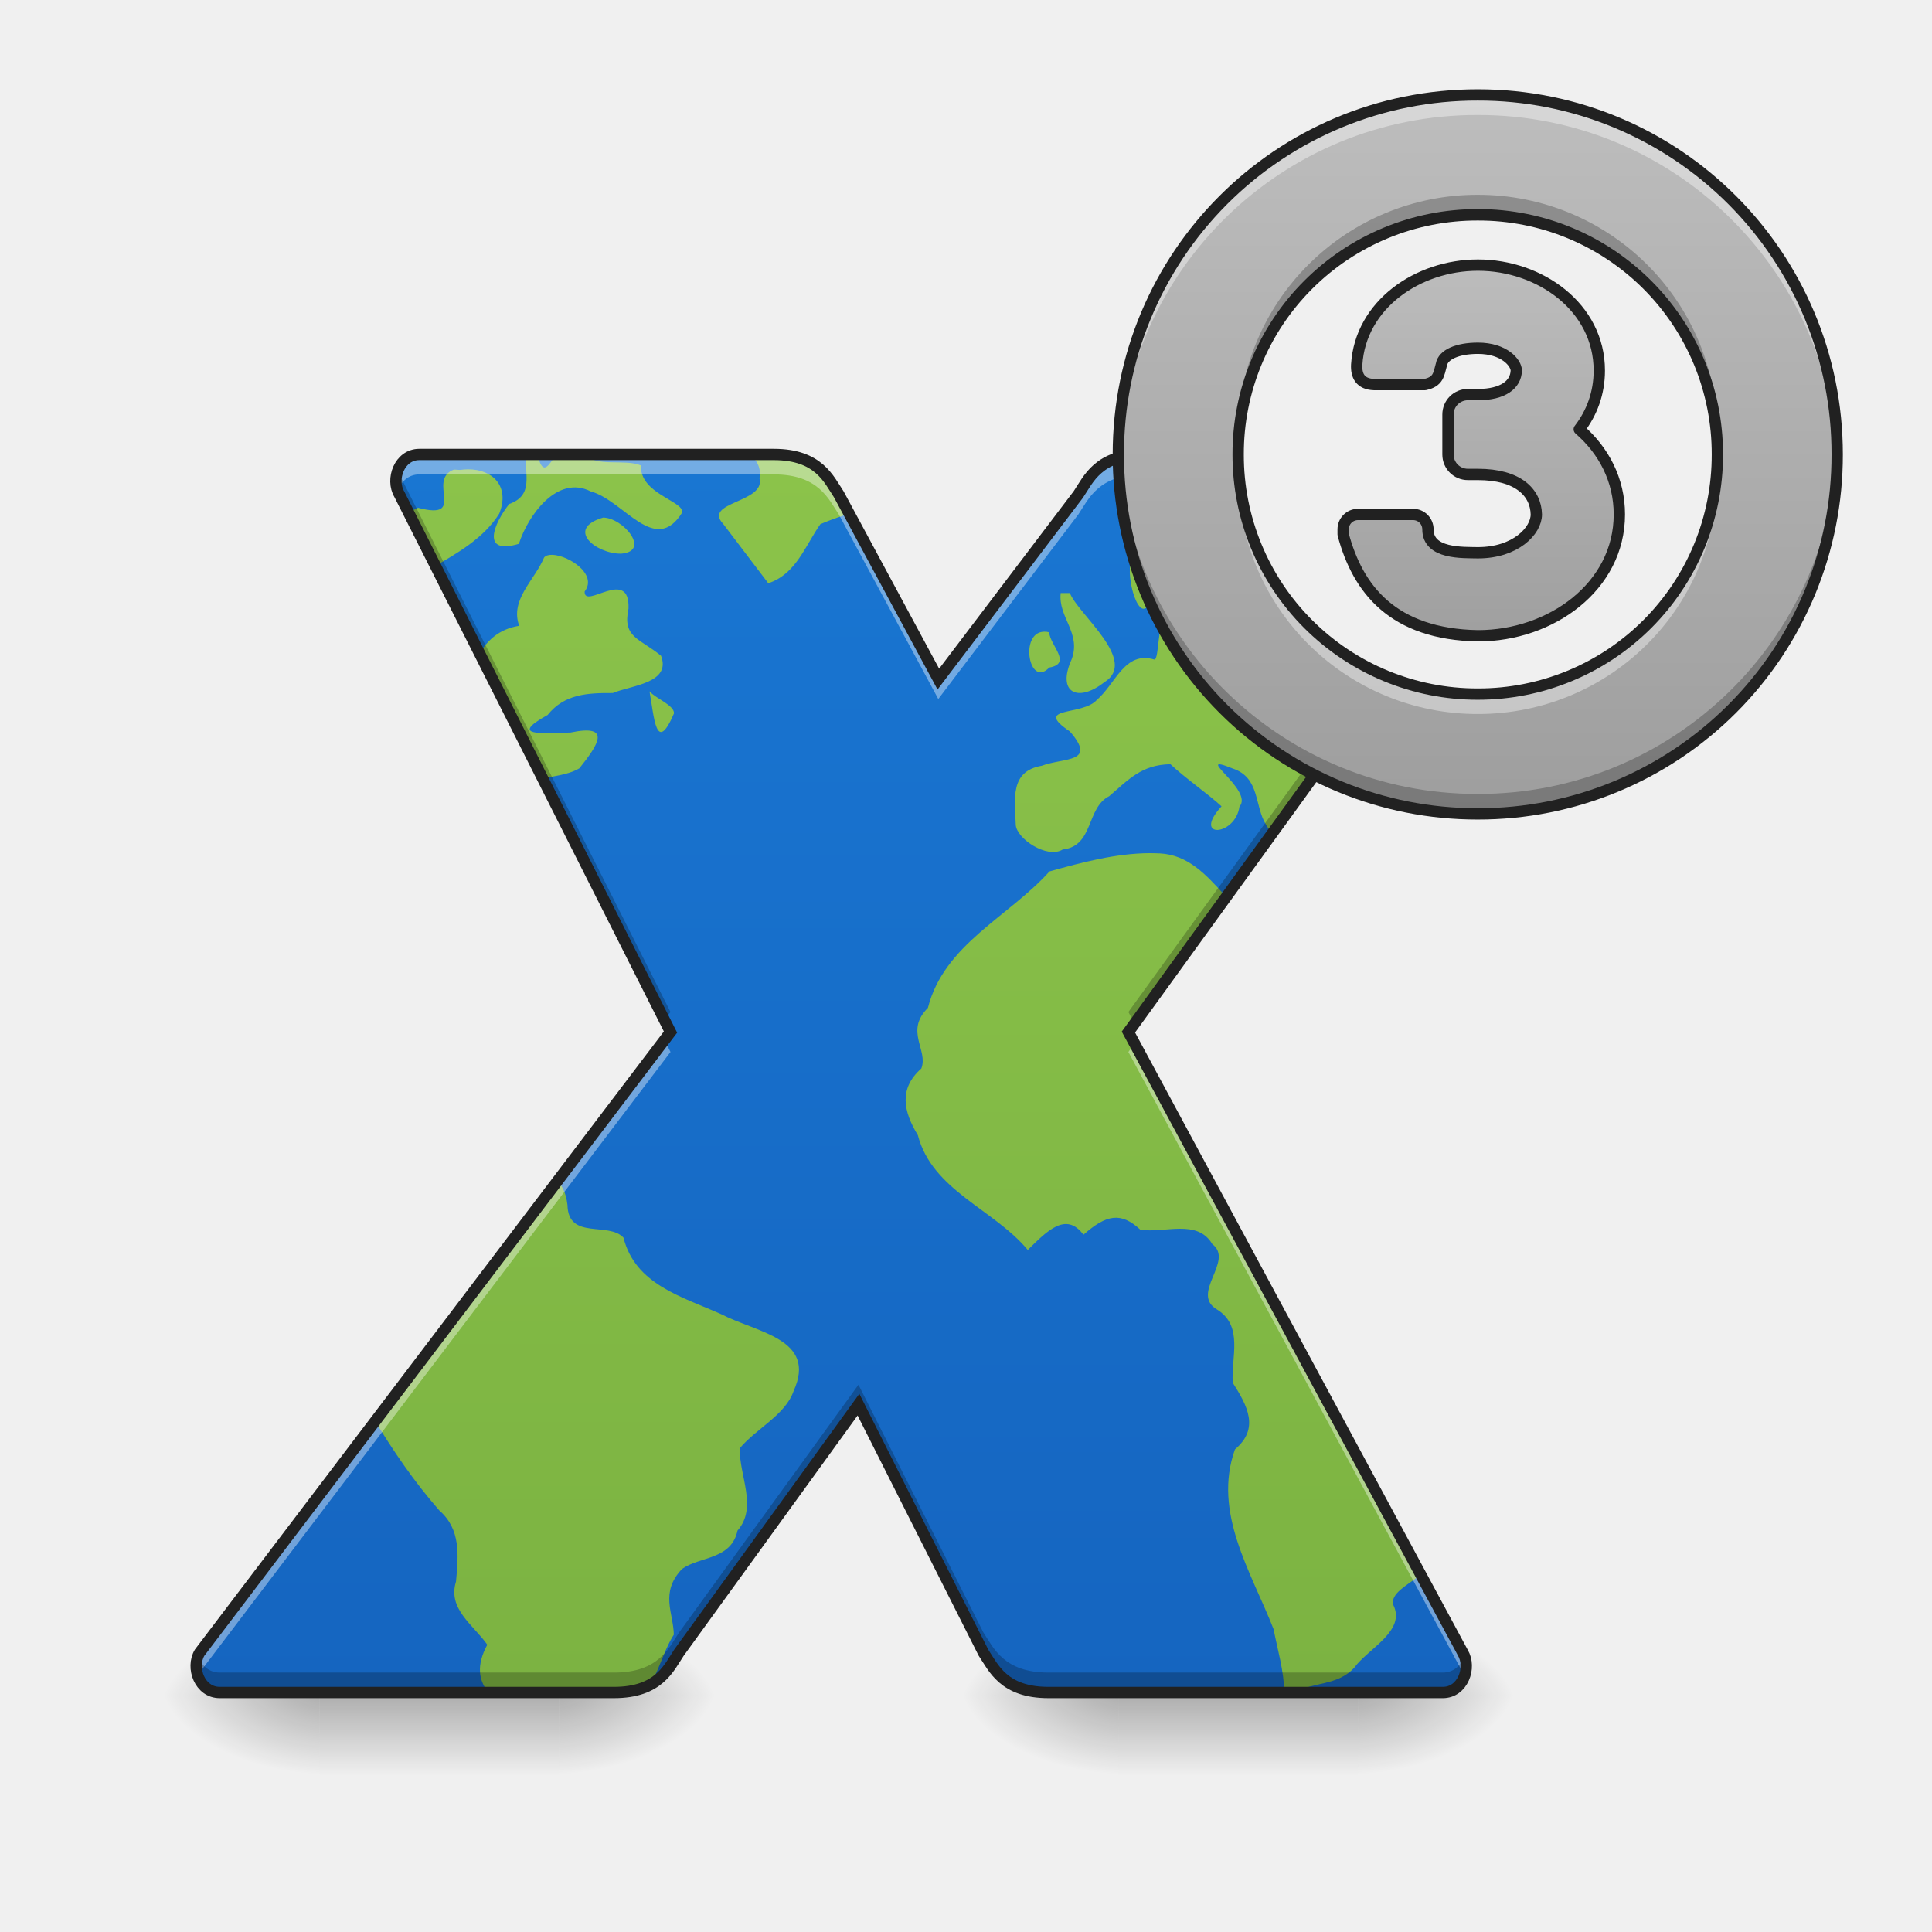
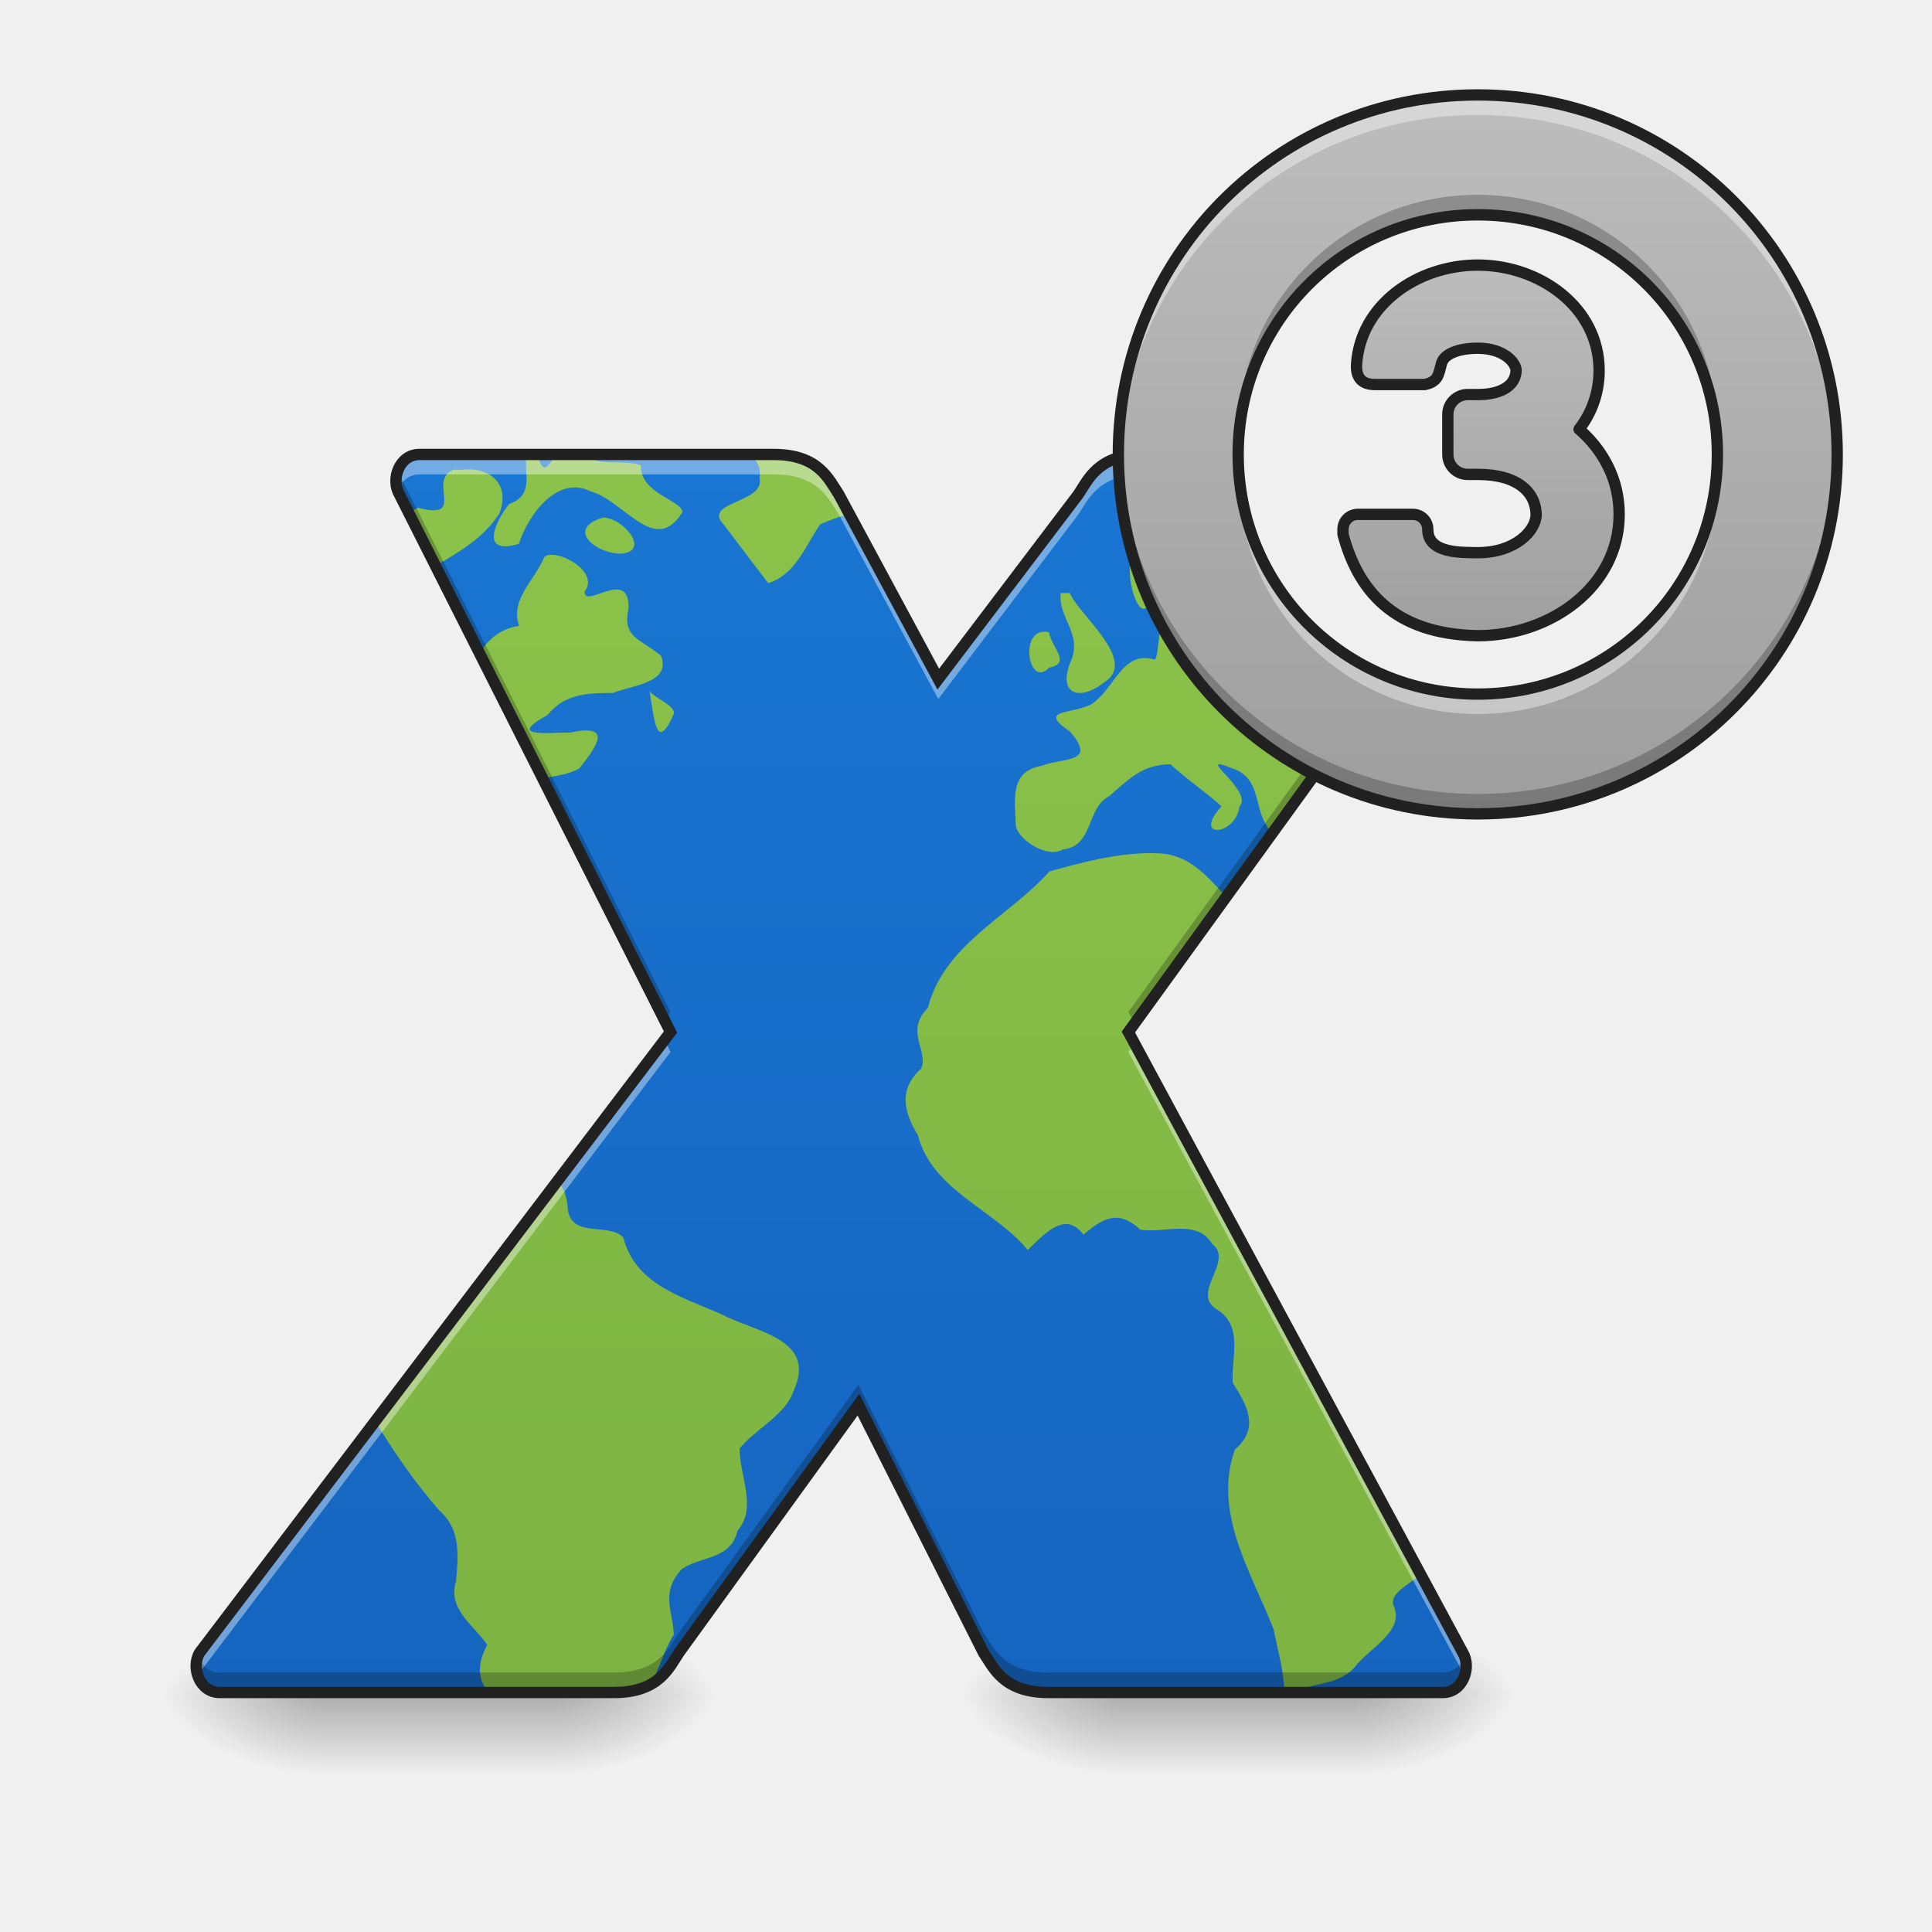
- <svg xmlns="http://www.w3.org/2000/svg" xmlns:xlink="http://www.w3.org/1999/xlink" height="64pt" viewBox="0 0 64 64" width="64pt">
-   <linearGradient id="a">
-     <stop offset="0" stop-opacity=".275" />
-     <stop offset="1" stop-opacity="0" />
-   </linearGradient>
-   <linearGradient id="b" gradientTransform="matrix(.03125 0 0 .12501 5.954 26.976)" gradientUnits="userSpaceOnUse" x1="254" x2="254" xlink:href="#a" y1="233.5" y2="254.667" />
-   <linearGradient id="c">
-     <stop offset="0" stop-opacity=".314" />
-     <stop offset=".222" stop-opacity=".275" />
-     <stop offset="1" stop-opacity="0" />
-   </linearGradient>
-   <radialGradient id="d" cx="450.909" cy="189.579" gradientTransform="matrix(0 -.15626 -.28128 0 71.185 127.289)" gradientUnits="userSpaceOnUse" r="21.167" xlink:href="#c" />
-   <radialGradient id="e" cx="450.909" cy="189.579" gradientTransform="matrix(0 .15626 .28128 0 -42.078 -14.957)" gradientUnits="userSpaceOnUse" r="21.167" xlink:href="#c" />
-   <radialGradient id="f" cx="450.909" cy="189.579" gradientTransform="matrix(0 -.15626 .28128 0 -42.078 127.289)" gradientUnits="userSpaceOnUse" r="21.167" xlink:href="#c" />
-   <radialGradient id="g" cx="450.909" cy="189.579" gradientTransform="matrix(0 .15626 -.28128 0 71.185 -14.957)" gradientUnits="userSpaceOnUse" r="21.167" xlink:href="#c" />
-   <linearGradient id="h" gradientTransform="matrix(.03125 0 0 .12501 32.415 26.976)" gradientUnits="userSpaceOnUse" x1="254" x2="254" xlink:href="#a" y1="233.5" y2="254.667" />
-   <radialGradient id="i" cx="450.909" cy="189.579" gradientTransform="matrix(0 -.15626 -.28128 0 97.646 127.289)" gradientUnits="userSpaceOnUse" r="21.167" xlink:href="#c" />
-   <radialGradient id="j" cx="450.909" cy="189.579" gradientTransform="matrix(0 .15626 .28128 0 -15.617 -14.957)" gradientUnits="userSpaceOnUse" r="21.167" xlink:href="#c" />
-   <radialGradient id="k" cx="450.909" cy="189.579" gradientTransform="matrix(0 -.15626 .28128 0 -15.617 127.289)" gradientUnits="userSpaceOnUse" r="21.167" xlink:href="#c" />
-   <radialGradient id="l" cx="450.909" cy="189.579" gradientTransform="matrix(0 .15626 -.28128 0 97.646 -14.957)" gradientUnits="userSpaceOnUse" r="21.167" xlink:href="#c" />
-   <linearGradient id="m" gradientUnits="userSpaceOnUse" x1="31.757" x2="31.757" y1="56.075" y2="15.055">
-     <stop offset="0" stop-color="#1565c0" />
-     <stop offset="1" stop-color="#1976d2" />
-   </linearGradient>
-   <linearGradient id="n" gradientUnits="userSpaceOnUse" x1="29.107" x2="29.107" y1="56.068" y2="15.053">
-     <stop offset="0" stop-color="#7cb342" />
-     <stop offset="1" stop-color="#8bc34a" />
-   </linearGradient>
-   <clipPath id="o">
-     <path d="m0 0h64v64h-64z" />
-   </clipPath>
-   <linearGradient id="p">
-     <stop offset="0" stop-color="#9e9e9e" />
-     <stop offset="1" stop-color="#bdbdbd" />
-   </linearGradient>
-   <linearGradient id="q" gradientUnits="userSpaceOnUse" x1="48.958" x2="48.958" xlink:href="#p" y1="26.964" y2="3.147" />
-   <linearGradient id="r" gradientUnits="userSpaceOnUse" x1="1480" x2="1480" xlink:href="#p" y1="655.118" y2="255.118" />
-   <path d="m10.586 56.066h7.937v2.844h-7.937zm0 0" fill="url(#b)" />
-   <path d="m18.523 56.164h5.293v-2.644h-5.293zm0 0" fill="url(#d)" />
-   <path d="m10.586 56.164h-5.293v2.648h5.293zm0 0" fill="url(#e)" />
-   <path d="m10.586 56.164h-5.293v-2.644h5.293zm0 0" fill="url(#f)" />
-   <path d="m18.523 56.164h5.293v2.648h-5.293zm0 0" fill="url(#g)" />
-   <path d="m37.047 56.066h7.937v2.844h-7.937zm0 0" fill="url(#h)" />
-   <path d="m44.984 56.164h5.293v-2.644h-5.293zm0 0" fill="url(#i)" />
-   <path d="m37.047 56.164h-5.293v2.648h5.293zm0 0" fill="url(#j)" />
-   <path d="m37.047 56.164h-5.293v-2.644h5.293zm0 0" fill="url(#k)" />
-   <path d="m44.984 56.164h5.293v2.648h-5.293zm0 0" fill="url(#l)" />
-   <path d="m13.89 15.055c-.66 0-.956.824-.66 1.32l8.98 17.813-15.596 20.557c-.297.496 0 1.32.664 1.32h13.062c1.492 0 1.82-.824 2.152-1.32l5.945-8.215 4.141 8.215c.332.496.664 1.32 2.152 1.32h13.067c.66 0 .957-.824.66-1.32l-11.078-20.558 7.742-10.695a9.238 9.238 0 0 1 -5.43-8.437h-1.82c-1.488 0-1.816.824-2.148 1.32l-4.641 6.121-3.297-6.121c-.332-.496-.664-1.32-2.152-1.32zm0 0" fill="url(#m)" fill-rule="evenodd" />
-   <g clip-path="url(#o)">
-     <path d="m17.438 15.055c-.086.629.273 1.343-.57 1.64-.509.645-.954 1.703.32 1.32.308-.956 1.277-2.296 2.378-1.738 1.11.301 2.133 2.164 3.04.688 0-.387-1.407-.61-1.376-1.547-.515-.223-1.511.066-1.824-.363h-.976c-.266.36-.426.715-.606.086-.015-.028-.027-.059-.043-.086zm7.41 0c.226.195.37.441.312.789.203.816-1.898.777-1.2 1.515.497.653.993 1.305 1.49 1.961.917-.297 1.218-1.234 1.726-1.957.262-.113.543-.215.836-.308l-.367-.68c-.329-.496-.66-1.32-2.149-1.32zm-9.344.492c-.086 0-.176.008-.266.02l-.136-.008-.067-.004c-.918.351.457 1.699-1.187 1.265a5.38 5.38 0 0 0 -.422.22l.89 1.765c.852-.485 1.72-.989 2.223-1.793.356-.89-.207-1.469-1.035-1.465zm24.14.82c-.16.102-.316.215-.468.344.246.984-1.02 1.148-1.582 1.691-.407.23.008 2.012.367 1.735.758-1.004 1.152-.137 1.86.36.484.444.831-.411.824-1.06a9.302 9.302 0 0 1 -1-3.07zm-19.664.778c-1.27.375-.23 1.207.598 1.195.988-.078.07-1.188-.598-1.195zm-1.68 1.234c-.12-.004-.222.02-.277.09-.308.746-1.14 1.394-.824 2.261-.687.11-1.101.508-1.383 1.047l2.032 4.032c.468-.098.96-.133 1.343-.356.633-.789 1.082-1.476-.293-1.187-.84.007-2.109.164-.757-.582.562-.704 1.34-.73 2.16-.727.617-.258 1.941-.324 1.597-1.234-.714-.586-1.285-.598-1.078-1.563.051-1.402-1.476.055-1.453-.566.438-.57-.527-1.196-1.066-1.215zm16.837 1.266c-.09.808.687 1.312.363 2.195-.504 1.113.21 1.445 1.078.762 1.152-.707-.867-2.254-1.137-2.957zm3.492.843c-.29.008-.223 1.367-.39 1.36-.985-.297-1.282.804-1.9 1.332-.472.547-2.148.207-.898 1.05.91 1.051-.18.856-.933 1.137-1.067.184-.887 1.113-.86 1.95.016.46 1.04 1.144 1.555.824 1.035-.11.774-1.38 1.54-1.766.632-.543 1.077-1.047 2.03-1.059.442.422 1.329 1.051 1.692 1.395-.996 1.086.457.996.594.008.492-.543-1.618-1.824-.227-1.262.922.305.711 1.246 1.117 1.879.043.07.082.129.117.184l2.918-4.028a9.214 9.214 0 0 1 -3.539-2.816c-.183.23-.402.441-.715.594-.425.52-2.058.277-1.84-.54-.109-.171-.195-.242-.261-.242zm-4.05.438c-.817.023-.49 1.89.179 1.187.77-.133.031-.722-.004-1.168a.565.565 0 0 0 -.176-.02zm-13.063 1.976c.152.825.21 2.13.812.727 0-.274-.598-.484-.812-.727zm16.558 5.36c-1.113.008-2.234.304-3.308.605-1.352 1.504-3.496 2.418-4.028 4.52-.777.777.02 1.394-.218 2.008-.754.667-.594 1.425-.114 2.21.473 1.829 2.516 2.45 3.64 3.801.653-.644 1.27-1.273 1.845-.504.761-.672 1.242-.761 1.882-.168.809.13 1.883-.37 2.387.48.742.56-.762 1.641.168 2.173.867.55.453 1.57.508 2.418.484.761.898 1.515.074 2.207-.746 2.09.531 4.05 1.278 5.953.136.7.347 1.39.355 2.101h.363c.582-.359 1.399-.21 1.961-.828.453-.625 1.723-1.215 1.285-2.078-.093-.37.457-.644.813-.922l-9.723-18.05 3.301-4.563c-.594-.652-1.184-1.305-2.121-1.355-.117-.004-.23-.008-.348-.008zm-19.694 10.797-6.012 7.918c.649 1.078 1.356 2.113 2.188 3.062.715.625.629 1.488.55 2.352-.285.91.575 1.433 1.036 2.093-.371.684-.286 1.184.039 1.582h4.023c.672 0 1.106-.168 1.41-.394.258-.484.418-1.074.707-1.52-.011-.722-.472-1.394.274-2.18.597-.421 1.629-.3 1.836-1.269.675-.766.054-1.816.074-2.726.547-.657 1.512-1.102 1.785-1.899.785-1.73-1.223-1.933-2.406-2.547-1.309-.582-2.84-.984-3.23-2.531-.5-.543-1.833.09-1.856-1.086-.05-.434-.203-.703-.418-.855zm0 0" fill="url(#n)" />
+ <svg xmlns="http://www.w3.org/2000/svg" width="64px" height="64px" viewBox="0 0 64 64" version="1.1">
+   <defs>
+     <linearGradient id="linear0" gradientUnits="userSpaceOnUse" x1="254" y1="233.5" x2="254" y2="254.667" gradientTransform="matrix(0.031253,0,0,0.125012,5.953701,26.97558)">
+       <stop offset="0" style="stop-color:rgb(0%,0%,0%);stop-opacity:0.275;" />
+       <stop offset="1" style="stop-color:rgb(0%,0%,0%);stop-opacity:0;" />
+     </linearGradient>
+     <radialGradient id="radial0" gradientUnits="userSpaceOnUse" cx="450.909" cy="189.579" fx="450.909" fy="189.579" r="21.167" gradientTransform="matrix(0.000000348341,-0.156265,-0.281277,-0.000000203077,71.18522,127.2887)">
+       <stop offset="0" style="stop-color:rgb(0%,0%,0%);stop-opacity:0.314;" />
+       <stop offset="0.222" style="stop-color:rgb(0%,0%,0%);stop-opacity:0.275;" />
+       <stop offset="1" style="stop-color:rgb(0%,0%,0%);stop-opacity:0;" />
+     </radialGradient>
+     <radialGradient id="radial1" gradientUnits="userSpaceOnUse" cx="450.909" cy="189.579" fx="450.909" fy="189.579" r="21.167" gradientTransform="matrix(-0.000000348341,0.156265,0.281277,0.000000203077,-42.07827,-14.95695)">
+       <stop offset="0" style="stop-color:rgb(0%,0%,0%);stop-opacity:0.314;" />
+       <stop offset="0.222" style="stop-color:rgb(0%,0%,0%);stop-opacity:0.275;" />
+       <stop offset="1" style="stop-color:rgb(0%,0%,0%);stop-opacity:0;" />
+     </radialGradient>
+     <radialGradient id="radial2" gradientUnits="userSpaceOnUse" cx="450.909" cy="189.579" fx="450.909" fy="189.579" r="21.167" gradientTransform="matrix(-0.000000348341,-0.156265,0.281277,-0.000000203077,-42.07827,127.2887)">
+       <stop offset="0" style="stop-color:rgb(0%,0%,0%);stop-opacity:0.314;" />
+       <stop offset="0.222" style="stop-color:rgb(0%,0%,0%);stop-opacity:0.275;" />
+       <stop offset="1" style="stop-color:rgb(0%,0%,0%);stop-opacity:0;" />
+     </radialGradient>
+     <radialGradient id="radial3" gradientUnits="userSpaceOnUse" cx="450.909" cy="189.579" fx="450.909" fy="189.579" r="21.167" gradientTransform="matrix(0.000000348341,0.156265,-0.281277,0.000000203077,71.18522,-14.95695)">
+       <stop offset="0" style="stop-color:rgb(0%,0%,0%);stop-opacity:0.314;" />
+       <stop offset="0.222" style="stop-color:rgb(0%,0%,0%);stop-opacity:0.275;" />
+       <stop offset="1" style="stop-color:rgb(0%,0%,0%);stop-opacity:0;" />
+     </radialGradient>
+     <linearGradient id="linear1" gradientUnits="userSpaceOnUse" x1="254" y1="233.5" x2="254" y2="254.667" gradientTransform="matrix(0.031253,0,0,0.125012,32.41456,26.97558)">
+       <stop offset="0" style="stop-color:rgb(0%,0%,0%);stop-opacity:0.275;" />
+       <stop offset="1" style="stop-color:rgb(0%,0%,0%);stop-opacity:0;" />
+     </linearGradient>
+     <radialGradient id="radial4" gradientUnits="userSpaceOnUse" cx="450.909" cy="189.579" fx="450.909" fy="189.579" r="21.167" gradientTransform="matrix(0.000000348341,-0.156265,-0.281277,-0.000000203077,97.64608,127.2887)">
+       <stop offset="0" style="stop-color:rgb(0%,0%,0%);stop-opacity:0.314;" />
+       <stop offset="0.222" style="stop-color:rgb(0%,0%,0%);stop-opacity:0.275;" />
+       <stop offset="1" style="stop-color:rgb(0%,0%,0%);stop-opacity:0;" />
+     </radialGradient>
+     <radialGradient id="radial5" gradientUnits="userSpaceOnUse" cx="450.909" cy="189.579" fx="450.909" fy="189.579" r="21.167" gradientTransform="matrix(-0.000000348341,0.156265,0.281277,0.000000203077,-15.61741,-14.95695)">
+       <stop offset="0" style="stop-color:rgb(0%,0%,0%);stop-opacity:0.314;" />
+       <stop offset="0.222" style="stop-color:rgb(0%,0%,0%);stop-opacity:0.275;" />
+       <stop offset="1" style="stop-color:rgb(0%,0%,0%);stop-opacity:0;" />
+     </radialGradient>
+     <radialGradient id="radial6" gradientUnits="userSpaceOnUse" cx="450.909" cy="189.579" fx="450.909" fy="189.579" r="21.167" gradientTransform="matrix(-0.000000348341,-0.156265,0.281277,-0.000000203077,-15.61741,127.2887)">
+       <stop offset="0" style="stop-color:rgb(0%,0%,0%);stop-opacity:0.314;" />
+       <stop offset="0.222" style="stop-color:rgb(0%,0%,0%);stop-opacity:0.275;" />
+       <stop offset="1" style="stop-color:rgb(0%,0%,0%);stop-opacity:0;" />
+     </radialGradient>
+     <radialGradient id="radial7" gradientUnits="userSpaceOnUse" cx="450.909" cy="189.579" fx="450.909" fy="189.579" r="21.167" gradientTransform="matrix(0.000000348341,0.156265,-0.281277,0.000000203077,97.64607,-14.95695)">
+       <stop offset="0" style="stop-color:rgb(0%,0%,0%);stop-opacity:0.314;" />
+       <stop offset="0.222" style="stop-color:rgb(0%,0%,0%);stop-opacity:0.275;" />
+       <stop offset="1" style="stop-color:rgb(0%,0%,0%);stop-opacity:0;" />
+     </radialGradient>
+     <linearGradient id="linear2" gradientUnits="userSpaceOnUse" x1="960" y1="1695.118" x2="960" y2="455.118" gradientTransform="matrix(0.0330761,0,0,0.0330761,0,0)">
+       <stop offset="0" style="stop-color:rgb(8.235%,39.608%,75.294%);stop-opacity:1;" />
+       <stop offset="1" style="stop-color:rgb(9.804%,46.275%,82.353%);stop-opacity:1;" />
+     </linearGradient>
+     <linearGradient id="linear3" gradientUnits="userSpaceOnUse" x1="248.272" y1="198.846" x2="248.272" y2="-136.432" gradientTransform="matrix(0.122329,0,0,0.122329,-1.264038,31.74313)">
+       <stop offset="0" style="stop-color:rgb(48.627%,70.196%,25.882%);stop-opacity:1;" />
+       <stop offset="1" style="stop-color:rgb(54.51%,76.471%,29.02%);stop-opacity:1;" />
+     </linearGradient>
+     <linearGradient id="linear4" gradientUnits="userSpaceOnUse" x1="1480" y1="815.118" x2="1480" y2="95.118" gradientTransform="matrix(0.0330761,0,0,0.0330761,0,0)">
+       <stop offset="0" style="stop-color:rgb(61.961%,61.961%,61.961%);stop-opacity:1;" />
+       <stop offset="1" style="stop-color:rgb(74.118%,74.118%,74.118%);stop-opacity:1;" />
+     </linearGradient>
+     <linearGradient id="linear5" gradientUnits="userSpaceOnUse" x1="1480" y1="655.118" x2="1480" y2="255.118" gradientTransform="matrix(1,0,0,1,0,0)">
+       <stop offset="0" style="stop-color:rgb(61.961%,61.961%,61.961%);stop-opacity:1;" />
+       <stop offset="1" style="stop-color:rgb(74.118%,74.118%,74.118%);stop-opacity:1;" />
+     </linearGradient>
+   </defs>
+   <g id="surface1">
+     <path style=" stroke:none;fill-rule:nonzero;fill:url(#linear0);" d="M 10.586 56.066 L 18.523 56.066 L 18.523 58.91 L 10.586 58.91 Z M 10.586 56.066 " />
+     <path style=" stroke:none;fill-rule:nonzero;fill:url(#radial0);" d="M 18.523 56.164 L 23.816 56.164 L 23.816 53.52 L 18.523 53.52 Z M 18.523 56.164 " />
+     <path style=" stroke:none;fill-rule:nonzero;fill:url(#radial1);" d="M 10.586 56.164 L 5.293 56.164 L 5.293 58.812 L 10.586 58.812 Z M 10.586 56.164 " />
+     <path style=" stroke:none;fill-rule:nonzero;fill:url(#radial2);" d="M 10.586 56.164 L 5.293 56.164 L 5.293 53.52 L 10.586 53.52 Z M 10.586 56.164 " />
+     <path style=" stroke:none;fill-rule:nonzero;fill:url(#radial3);" d="M 18.523 56.164 L 23.816 56.164 L 23.816 58.812 L 18.523 58.812 Z M 18.523 56.164 " />
+     <path style=" stroke:none;fill-rule:nonzero;fill:url(#linear1);" d="M 37.047 56.066 L 44.984 56.066 L 44.984 58.91 L 37.047 58.91 Z M 37.047 56.066 " />
+     <path style=" stroke:none;fill-rule:nonzero;fill:url(#radial4);" d="M 44.984 56.164 L 50.277 56.164 L 50.277 53.52 L 44.984 53.52 Z M 44.984 56.164 " />
+     <path style=" stroke:none;fill-rule:nonzero;fill:url(#radial5);" d="M 37.047 56.164 L 31.754 56.164 L 31.754 58.812 L 37.047 58.812 Z M 37.047 56.164 " />
+     <path style=" stroke:none;fill-rule:nonzero;fill:url(#radial6);" d="M 37.047 56.164 L 31.754 56.164 L 31.754 53.52 L 37.047 53.52 Z M 37.047 56.164 " />
+     <path style=" stroke:none;fill-rule:nonzero;fill:url(#radial7);" d="M 44.984 56.164 L 50.277 56.164 L 50.277 58.812 L 44.984 58.812 Z M 44.984 56.164 " />
+     <path style=" stroke:none;fill-rule:evenodd;fill:url(#linear2);" d="M 13.891 15.055 C 13.23 15.055 12.934 15.879 13.23 16.375 L 22.211 34.188 L 6.613 54.746 C 6.316 55.242 6.613 56.066 7.277 56.066 L 20.34 56.066 C 21.832 56.066 22.16 55.242 22.492 54.746 L 28.438 46.531 L 32.578 54.746 C 32.91 55.242 33.242 56.066 34.73 56.066 L 47.797 56.066 C 48.457 56.066 48.754 55.242 48.457 54.746 L 37.379 34.188 L 45.121 23.492 C 41.914 22.043 39.691 18.816 39.691 15.055 L 37.871 15.055 C 36.383 15.055 36.055 15.879 35.723 16.375 L 31.082 22.496 L 27.785 16.375 C 27.453 15.879 27.121 15.055 25.633 15.055 Z M 13.891 15.055 " />
+     <path style=" stroke:none;fill-rule:nonzero;fill:url(#linear3);" d="M 17.438 15.055 C 17.352 15.684 17.711 16.398 16.867 16.695 C 16.359 17.34 15.914 18.398 17.188 18.016 C 17.496 17.059 18.465 15.719 19.566 16.277 C 20.676 16.578 21.699 18.441 22.605 16.965 C 22.605 16.578 21.199 16.355 21.23 15.418 C 20.715 15.195 19.719 15.484 19.406 15.055 L 18.43 15.055 C 18.164 15.414 18.004 15.77 17.824 15.141 C 17.809 15.113 17.797 15.082 17.781 15.055 Z M 24.848 15.055 C 25.074 15.25 25.219 15.496 25.16 15.844 C 25.363 16.66 23.262 16.621 23.961 17.359 C 24.457 18.012 24.953 18.664 25.449 19.32 C 26.367 19.023 26.668 18.086 27.176 17.363 C 27.438 17.25 27.719 17.148 28.012 17.055 L 27.645 16.375 C 27.316 15.879 26.984 15.055 25.496 15.055 Z M 15.504 15.547 C 15.418 15.547 15.328 15.555 15.238 15.566 L 15.102 15.559 L 15.035 15.555 C 14.117 15.906 15.492 17.254 13.848 16.82 C 13.703 16.887 13.562 16.961 13.426 17.039 L 14.316 18.805 C 15.168 18.32 16.035 17.816 16.539 17.012 C 16.895 16.121 16.332 15.543 15.504 15.547 Z M 39.645 16.367 C 39.484 16.469 39.328 16.582 39.176 16.711 C 39.422 17.695 38.156 17.859 37.594 18.402 C 37.188 18.633 37.602 20.414 37.961 20.137 C 38.719 19.133 39.113 20 39.82 20.496 C 40.305 20.941 40.652 20.086 40.645 19.438 C 40.145 18.5 39.801 17.465 39.645 16.367 Z M 19.98 17.145 C 18.711 17.52 19.75 18.352 20.578 18.34 C 21.566 18.262 20.648 17.152 19.98 17.145 Z M 18.301 18.379 C 18.18 18.375 18.078 18.398 18.023 18.469 C 17.715 19.215 16.883 19.863 17.199 20.73 C 16.512 20.84 16.098 21.238 15.816 21.777 L 17.848 25.809 C 18.316 25.711 18.809 25.676 19.191 25.453 C 19.824 24.664 20.273 23.977 18.898 24.266 C 18.059 24.273 16.789 24.43 18.141 23.684 C 18.703 22.98 19.48 22.953 20.301 22.957 C 20.918 22.699 22.242 22.633 21.898 21.723 C 21.184 21.137 20.613 21.125 20.82 20.16 C 20.871 18.758 19.344 20.215 19.367 19.594 C 19.805 19.023 18.84 18.398 18.301 18.379 Z M 35.137 19.645 C 35.047 20.453 35.824 20.957 35.5 21.84 C 34.996 22.953 35.711 23.285 36.578 22.602 C 37.73 21.895 35.711 20.348 35.441 19.645 C 35.34 19.645 35.238 19.645 35.137 19.645 Z M 38.629 20.488 C 38.34 20.496 38.406 21.855 38.238 21.848 C 37.254 21.551 36.957 22.652 36.34 23.18 C 35.867 23.727 34.191 23.387 35.441 24.23 C 36.352 25.281 35.262 25.086 34.508 25.367 C 33.441 25.551 33.621 26.48 33.648 27.316 C 33.664 27.777 34.688 28.461 35.203 28.141 C 36.238 28.031 35.977 26.762 36.742 26.375 C 37.375 25.832 37.82 25.328 38.773 25.316 C 39.215 25.738 40.102 26.367 40.465 26.711 C 39.469 27.797 40.922 27.707 41.059 26.719 C 41.551 26.176 39.441 24.895 40.832 25.457 C 41.754 25.762 41.543 26.703 41.949 27.336 C 41.992 27.406 42.031 27.465 42.066 27.52 L 44.984 23.492 C 43.582 22.859 42.367 21.887 41.445 20.676 C 41.262 20.906 41.043 21.117 40.73 21.27 C 40.305 21.789 38.672 21.547 38.891 20.73 C 38.781 20.559 38.695 20.488 38.629 20.488 Z M 34.578 20.926 C 33.762 20.949 34.09 22.816 34.758 22.113 C 35.527 21.98 34.789 21.391 34.754 20.945 C 34.691 20.93 34.633 20.922 34.578 20.926 Z M 21.516 22.902 C 21.668 23.727 21.727 25.031 22.328 23.629 C 22.328 23.355 21.73 23.145 21.516 22.902 Z M 38.074 28.262 C 36.961 28.27 35.84 28.566 34.766 28.867 C 33.414 30.371 31.27 31.285 30.738 33.387 C 29.961 34.164 30.758 34.781 30.52 35.395 C 29.766 36.062 29.926 36.82 30.406 37.605 C 30.879 39.434 32.922 40.055 34.047 41.406 C 34.699 40.762 35.316 40.133 35.891 40.902 C 36.652 40.23 37.133 40.141 37.773 40.734 C 38.582 40.863 39.656 40.363 40.16 41.215 C 40.902 41.773 39.398 42.855 40.328 43.387 C 41.195 43.938 40.781 44.957 40.836 45.805 C 41.32 46.566 41.734 47.32 40.91 48.012 C 40.164 50.102 41.441 52.062 42.188 53.965 C 42.324 54.664 42.535 55.355 42.543 56.066 L 42.906 56.066 C 43.488 55.707 44.305 55.855 44.867 55.238 C 45.32 54.613 46.59 54.023 46.152 53.16 C 46.059 52.789 46.609 52.516 46.965 52.238 L 37.242 34.188 L 40.543 29.625 C 39.949 28.973 39.359 28.32 38.422 28.27 C 38.305 28.266 38.191 28.262 38.074 28.262 Z M 18.379 39.059 L 12.367 46.977 C 13.016 48.055 13.723 49.09 14.555 50.039 C 15.27 50.664 15.184 51.527 15.105 52.391 C 14.82 53.301 15.68 53.824 16.141 54.484 C 15.77 55.168 15.855 55.668 16.18 56.066 L 20.203 56.066 C 20.875 56.066 21.309 55.898 21.613 55.672 C 21.871 55.188 22.031 54.598 22.32 54.152 C 22.309 53.43 21.848 52.758 22.594 51.973 C 23.191 51.551 24.223 51.672 24.43 50.703 C 25.105 49.938 24.484 48.887 24.504 47.977 C 25.051 47.32 26.016 46.875 26.289 46.078 C 27.074 44.348 25.066 44.145 23.883 43.531 C 22.574 42.949 21.043 42.547 20.652 41 C 20.152 40.457 18.82 41.09 18.797 39.914 C 18.746 39.48 18.594 39.211 18.379 39.059 Z M 18.379 39.059 " />
+     <path style=" stroke:none;fill-rule:evenodd;fill:rgb(100%,100%,100%);fill-opacity:0.392;" d="M 13.891 15.055 C 13.281 15.055 12.98 15.762 13.176 16.262 C 13.281 15.957 13.531 15.715 13.891 15.715 L 25.633 15.715 C 27.121 15.715 27.453 16.543 27.785 17.039 L 31.082 23.156 L 35.723 17.039 C 36.055 16.543 36.383 15.715 37.871 15.715 L 39.715 15.715 C 39.699 15.496 39.691 15.277 39.691 15.055 L 37.871 15.055 C 36.383 15.055 36.055 15.879 35.723 16.375 L 31.082 22.496 L 27.785 16.375 C 27.453 15.879 27.121 15.055 25.633 15.055 Z M 22.012 34.449 L 6.613 54.746 C 6.48 54.973 6.469 55.27 6.559 55.523 C 6.574 55.484 6.594 55.445 6.613 55.406 L 22.211 34.848 Z M 37.582 34.566 L 37.379 34.848 L 48.457 55.406 C 48.48 55.445 48.496 55.484 48.512 55.523 C 48.605 55.27 48.594 54.973 48.457 54.746 Z M 37.582 34.566 " />
+     <path style=" stroke:none;fill-rule:evenodd;fill:rgb(0%,0%,0%);fill-opacity:0.235;" d="M 13.176 15.598 C 13.082 15.852 13.094 16.148 13.23 16.375 L 22.012 33.789 L 22.211 33.523 L 13.23 15.715 C 13.207 15.68 13.191 15.641 13.176 15.598 Z M 44.766 23.324 L 37.379 33.523 L 37.582 33.902 L 45.121 23.492 C 45.004 23.438 44.883 23.383 44.766 23.324 Z M 28.438 45.871 L 22.492 54.082 C 22.16 54.578 21.832 55.406 20.34 55.406 L 7.277 55.406 C 6.918 55.406 6.668 55.164 6.559 54.859 C 6.363 55.359 6.664 56.066 7.277 56.066 L 20.34 56.066 C 21.832 56.066 22.16 55.242 22.492 54.746 L 28.438 46.531 L 32.578 54.746 C 32.91 55.242 33.242 56.066 34.73 56.066 L 47.797 56.066 C 48.406 56.066 48.707 55.359 48.512 54.859 C 48.406 55.164 48.152 55.406 47.797 55.406 L 34.73 55.406 C 33.242 55.406 32.91 54.578 32.578 54.082 Z M 28.438 45.871 " />
+     <path style="fill:none;stroke-width:11.339;stroke-linecap:butt;stroke-linejoin:miter;stroke:rgb(12.941%,12.941%,12.941%);stroke-opacity:1;stroke-miterlimit:4;" d="M 419.96 455.153 C 400.001 455.153 391.026 480.072 400.001 495.071 L 671.511 1033.602 L 199.942 1655.157 C 190.966 1670.156 199.942 1695.074 220.018 1695.074 L 614.941 1695.074 C 660.055 1695.074 669.975 1670.156 680.014 1655.157 L 859.76 1406.795 L 984.945 1655.157 C 994.984 1670.156 1005.022 1695.074 1050.018 1695.074 L 1445.059 1695.074 C 1465.018 1695.074 1473.993 1670.156 1465.018 1655.157 L 1130.089 1033.602 L 1364.161 710.247 C 1362.508 709.539 1360.854 708.712 1359.201 708.003 C 1358.374 707.649 1357.666 707.177 1356.957 706.822 C 1355.776 706.35 1354.713 705.759 1353.65 705.287 C 1352.942 704.815 1352.233 704.46 1351.406 704.106 C 1349.989 703.397 1348.572 702.571 1347.155 701.862 C 1346.564 701.508 1346.092 701.272 1345.502 700.917 C 1344.084 700.209 1342.549 699.382 1341.132 698.555 C 1340.541 698.201 1339.951 697.847 1339.242 697.492 C 1338.179 696.784 1336.998 696.075 1335.935 695.485 C 1335.227 695.012 1334.636 694.658 1333.928 694.304 C 1332.393 693.359 1330.739 692.296 1329.204 691.351 C 1328.731 690.997 1328.259 690.761 1327.787 690.407 C 1326.606 689.58 1325.425 688.871 1324.126 688.045 C 1323.535 687.572 1322.827 687.1 1322.236 686.745 C 1321.055 685.919 1319.992 685.21 1318.929 684.384 C 1318.339 684.029 1317.866 683.675 1317.276 683.321 C 1315.741 682.14 1314.205 681.077 1312.67 679.896 C 1312.198 679.541 1311.725 679.187 1311.253 678.833 C 1310.072 678.006 1309.009 677.179 1307.946 676.353 C 1307.356 675.88 1306.647 675.29 1306.056 674.817 C 1304.875 673.873 1303.694 672.928 1302.513 671.983 C 1302.159 671.747 1301.805 671.511 1301.569 671.156 C 1300.033 669.975 1298.498 668.676 1297.081 667.377 C 1296.609 667.023 1296.018 666.551 1295.546 666.078 C 1294.483 665.251 1293.538 664.307 1292.593 663.48 C 1292.003 663.008 1291.412 662.417 1290.94 661.945 C 1289.641 660.764 1288.342 659.583 1287.043 658.402 C 1286.806 658.047 1286.452 657.811 1286.098 657.457 C 1284.917 656.276 1283.618 655.095 1282.437 653.796 C 1281.964 653.323 1281.492 652.851 1281.019 652.379 C 1279.957 651.434 1279.012 650.489 1278.067 649.426 C 1277.595 648.954 1277.122 648.481 1276.65 648.009 C 1275.351 646.592 1274.052 645.175 1272.753 643.876 C 1272.398 643.403 1272.044 642.931 1271.69 642.576 C 1270.745 641.514 1269.8 640.451 1268.855 639.388 C 1268.383 638.797 1267.91 638.207 1267.32 637.734 C 1266.493 636.553 1265.549 635.491 1264.604 634.428 C 1264.249 633.955 1263.895 633.483 1263.541 633.01 C 1262.242 631.593 1261.061 630.058 1259.88 628.523 C 1259.525 628.05 1259.171 627.578 1258.817 627.106 C 1257.872 626.043 1257.045 624.98 1256.219 623.799 C 1255.746 623.208 1255.274 622.618 1254.92 622.027 C 1253.975 620.728 1253.03 619.547 1252.085 618.248 C 1251.849 617.894 1251.613 617.539 1251.377 617.185 C 1250.314 615.65 1249.133 613.997 1248.07 612.343 C 1247.716 611.871 1247.361 611.398 1247.007 610.808 C 1246.18 609.627 1245.472 608.446 1244.645 607.265 C 1244.291 606.674 1243.936 606.084 1243.582 605.493 C 1242.519 603.958 1241.574 602.423 1240.63 600.888 C 1240.512 600.769 1240.512 600.651 1240.393 600.533 C 1240.393 600.415 1240.275 600.297 1240.157 600.179 C 1239.212 598.526 1238.386 596.99 1237.441 595.455 C 1237.087 594.864 1236.732 594.156 1236.378 593.565 C 1235.669 592.384 1234.961 591.203 1234.37 589.904 C 1234.016 589.314 1233.662 588.841 1233.426 588.251 C 1232.481 586.479 1231.536 584.708 1230.709 583.055 C 1230.473 582.7 1230.237 582.346 1230.119 581.992 C 1229.41 580.456 1228.702 579.039 1227.993 577.622 C 1227.639 576.913 1227.403 576.323 1227.048 575.732 C 1226.458 574.433 1225.749 573.016 1225.159 571.599 C 1224.922 571.127 1224.686 570.654 1224.45 570.182 C 1223.623 568.41 1222.915 566.521 1222.088 564.749 C 1221.852 564.159 1221.734 563.686 1221.498 563.214 C 1220.907 561.797 1220.317 560.38 1219.726 558.962 C 1219.49 558.372 1219.254 557.781 1219.018 557.073 C 1218.427 555.656 1217.955 554.12 1217.364 552.703 C 1217.128 552.231 1217.01 551.758 1216.892 551.286 C 1216.183 549.514 1215.475 547.625 1214.884 545.735 C 1214.648 545.145 1214.53 544.554 1214.294 543.846 C 1213.821 542.547 1213.349 541.129 1212.876 539.712 C 1212.758 539.122 1212.522 538.413 1212.286 537.823 C 1211.813 536.051 1211.223 534.162 1210.751 532.39 C 1210.632 532.036 1210.514 531.8 1210.514 531.445 C 1209.924 529.674 1209.451 527.784 1208.979 525.895 C 1208.861 525.304 1208.625 524.832 1208.507 524.241 C 1208.152 522.706 1207.798 521.171 1207.444 519.635 C 1207.326 519.045 1207.208 518.454 1206.971 517.982 C 1206.617 515.974 1206.145 513.967 1205.672 511.959 C 1205.672 511.487 1205.554 511.132 1205.436 510.778 C 1205.2 509.125 1204.846 507.353 1204.491 505.7 C 1204.373 505.109 1204.255 504.401 1204.137 503.81 C 1203.901 502.157 1203.665 500.622 1203.428 498.968 C 1203.31 498.496 1203.192 498.023 1203.192 497.433 C 1202.838 495.425 1202.602 493.299 1202.247 491.174 C 1202.247 490.819 1202.129 490.347 1202.129 489.993 C 1201.893 488.221 1201.775 486.568 1201.539 484.914 C 1201.539 484.206 1201.421 483.497 1201.303 482.789 C 1201.185 481.135 1201.066 479.364 1200.948 477.592 C 1200.83 477.238 1200.83 476.884 1200.83 476.529 C 1200.594 474.404 1200.476 472.278 1200.358 470.152 C 1200.358 469.561 1200.358 468.971 1200.358 468.499 C 1200.24 466.727 1200.122 465.074 1200.122 463.42 C 1200.122 462.83 1200.122 462.239 1200.122 461.649 C 1200.004 459.523 1200.004 457.279 1200.004 455.153 L 1144.969 455.153 C 1099.974 455.153 1090.053 480.072 1080.015 495.071 L 939.713 680.132 L 840.038 495.071 C 830 480.072 819.961 455.153 774.965 455.153 Z M 419.96 455.153 " transform="matrix(0.0330761,0,0,0.0330761,0,0)" />
+     <path style=" stroke:none;fill-rule:nonzero;fill:url(#linear4);" d="M 48.953 3.145 C 42.355 3.145 37.047 8.457 37.047 15.055 C 37.047 21.648 42.355 26.961 48.953 26.961 C 55.551 26.961 60.859 21.648 60.859 15.055 C 60.859 8.457 55.551 3.145 48.953 3.145 Z M 48.953 7.113 C 53.352 7.113 56.891 10.656 56.891 15.055 C 56.891 19.453 53.352 22.992 48.953 22.992 C 44.555 22.992 41.016 19.453 41.016 15.055 C 41.016 10.656 44.555 7.113 48.953 7.113 Z M 48.953 7.113 " />
+     <path style=" stroke:none;fill-rule:nonzero;fill:rgb(100%,100%,100%);fill-opacity:0.392;" d="M 48.953 3.145 C 42.355 3.145 37.047 8.457 37.047 15.055 C 37.047 15.164 37.047 15.273 37.051 15.383 C 37.223 8.941 42.465 3.809 48.953 3.809 C 55.438 3.809 60.68 8.941 60.855 15.383 C 60.859 15.273 60.859 15.164 60.859 15.055 C 60.859 8.457 55.551 3.145 48.953 3.145 Z M 41.023 15.383 C 41.016 15.492 41.016 15.605 41.016 15.715 C 41.016 20.113 44.555 23.652 48.953 23.652 C 53.352 23.652 56.891 20.113 56.891 15.715 C 56.891 15.605 56.887 15.492 56.883 15.383 C 56.711 19.629 53.238 22.992 48.953 22.992 C 44.664 22.992 41.195 19.629 41.023 15.383 Z M 41.023 15.383 " />
+     <path style=" stroke:none;fill-rule:nonzero;fill:rgb(0%,0%,0%);fill-opacity:0.235;" d="M 48.953 26.961 C 42.355 26.961 37.047 21.648 37.047 15.055 C 37.047 14.941 37.047 14.832 37.051 14.723 C 37.223 21.164 42.465 26.301 48.953 26.301 C 55.438 26.301 60.68 21.164 60.855 14.723 C 60.859 14.832 60.859 14.941 60.859 15.055 C 60.859 21.648 55.551 26.961 48.953 26.961 Z M 41.023 14.723 C 41.016 14.613 41.016 14.504 41.016 14.391 C 41.016 9.996 44.555 6.453 48.953 6.453 C 53.352 6.453 56.891 9.996 56.891 14.391 C 56.891 14.504 56.887 14.613 56.883 14.723 C 56.711 10.48 53.238 7.117 48.953 7.117 C 44.664 7.117 41.195 10.48 41.023 14.723 Z M 41.023 14.723 " />
+     <path style=" stroke:none;fill-rule:nonzero;fill:rgb(12.941%,12.941%,12.941%);fill-opacity:1;" d="M 48.953 2.957 C 42.254 2.957 36.859 8.355 36.859 15.055 C 36.859 21.75 42.254 27.148 48.953 27.148 C 55.648 27.148 61.047 21.75 61.047 15.055 C 61.047 8.355 55.648 2.957 48.953 2.957 Z M 48.953 3.332 C 55.449 3.332 60.672 8.559 60.672 15.055 C 60.672 21.551 55.449 26.773 48.953 26.773 C 42.457 26.773 37.234 21.551 37.234 15.055 C 37.234 8.559 42.457 3.332 48.953 3.332 Z M 48.953 6.926 C 44.453 6.926 40.828 10.555 40.828 15.055 C 40.828 19.551 44.453 23.18 48.953 23.18 C 53.449 23.18 57.078 19.551 57.078 15.055 C 57.078 10.555 53.449 6.926 48.953 6.926 Z M 48.953 7.305 C 53.25 7.305 56.703 10.758 56.703 15.055 C 56.703 19.352 53.25 22.805 48.953 22.805 C 44.656 22.805 41.203 19.352 41.203 15.055 C 41.203 10.758 44.656 7.305 48.953 7.305 Z M 48.953 7.305 " />
+     <path style="fill-rule:nonzero;fill:url(#linear5);stroke-width:11.339;stroke-linecap:round;stroke-linejoin:round;stroke:rgb(12.941%,12.941%,12.941%);stroke-opacity:1;stroke-miterlimit:4;" d="M 1480.016 265.486 C 1419.786 265.486 1362.272 305.168 1358.61 365.162 C 1358.02 376.145 1362.153 384.648 1375.971 385.121 L 1426.99 385.121 C 1440.689 382.168 1440.689 374.728 1443.406 365.162 C 1445.059 355.124 1459.467 348.746 1480.016 348.746 C 1506.47 348.746 1518.398 363.509 1518.398 371.067 C 1518.044 385.121 1505.053 395.159 1480.016 395.159 L 1469.978 395.159 C 1458.877 395.159 1450.019 404.017 1450.019 415.118 L 1450.019 455.153 C 1450.019 466.255 1458.877 475.112 1469.978 475.112 L 1480.016 475.112 C 1520.052 475.112 1538.003 493.063 1538.475 515.148 C 1538.475 531.563 1517.572 553.53 1480.016 553.53 C 1465.018 553.176 1429.942 555.065 1429.942 530.146 C 1429.942 521.761 1423.329 515.148 1414.944 515.148 L 1360.028 515.148 C 1351.643 515.148 1345.029 521.761 1345.029 530.146 L 1345.029 535.106 C 1359.673 590.141 1394.985 635.136 1480.016 636.672 C 1553.238 636.672 1621.617 587.306 1621.617 515.148 C 1621.617 480.545 1605.91 451.138 1581.463 429.88 C 1593.982 413.701 1601.54 393.742 1601.54 371.067 C 1601.54 307.766 1542.136 265.486 1480.016 265.486 Z M 1480.016 265.486 " transform="matrix(0.0330761,0,0,0.0330761,0,0)" />
  </g>
-   <path d="m13.89 15.055c-.609 0-.91.707-.714 1.207.105-.305.355-.547.715-.547h11.742c1.488 0 1.82.828 2.152 1.324l3.297 6.117 4.64-6.117c.333-.496.66-1.324 2.15-1.324h1.843a9.236 9.236 0 0 1 -.024-.66h-1.82c-1.488 0-1.816.824-2.148 1.32l-4.641 6.121-3.297-6.121c-.332-.496-.664-1.32-2.152-1.32zm8.122 19.394-15.399 20.297a.945.945 0 0 0 -.054.777c.015-.039.035-.078.054-.117l15.598-20.558zm15.57.117-.203.282 11.078 20.558c.023.04.04.078.055.117a.917.917 0 0 0 -.055-.777zm0 0" fill="#fff" fill-opacity=".392" fill-rule="evenodd" />
-   <path d="m13.176 15.598a.917.917 0 0 0 .054.777l8.782 17.414.199-.266-8.98-17.808a.539.539 0 0 1 -.055-.117zm31.59 7.726-7.387 10.2.203.378 7.54-10.41c-.118-.055-.24-.11-.356-.168zm-16.328 22.547-5.946 8.211c-.332.496-.66 1.324-2.152 1.324h-13.063c-.359 0-.609-.242-.718-.547-.196.5.105 1.207.718 1.207h13.063c1.492 0 1.82-.824 2.152-1.32l5.945-8.215 4.141 8.215c.332.496.664 1.32 2.152 1.32h13.067c.61 0 .91-.707.715-1.207-.106.305-.36.547-.715.547h-13.067c-1.488 0-1.82-.828-2.152-1.324zm0 0" fill-opacity=".235" fill-rule="evenodd" />
-   <path d="m13.89 15.055c-.66 0-.956.824-.66 1.32l8.981 17.813-15.598 20.558c-.297.496 0 1.32.664 1.32h13.063c1.492 0 1.82-.824 2.152-1.32l5.946-8.215 4.14 8.215c.332.496.664 1.32 2.152 1.32h13.067c.66 0 .957-.824.66-1.32l-11.077-20.558 7.742-10.696c-.055-.023-.11-.05-.164-.074-.027-.012-.05-.027-.074-.04-.04-.015-.074-.034-.11-.05a.445.445 0 0 0 -.074-.039c-.047-.023-.093-.05-.14-.074l-.055-.031a2.619 2.619 0 0 1 -.207-.114 1.635 1.635 0 0 0 -.11-.066.588.588 0 0 0 -.066-.04l-.156-.097c-.016-.012-.031-.02-.047-.031-.04-.027-.078-.05-.121-.078a.596.596 0 0 0 -.063-.043c-.039-.027-.074-.05-.109-.078-.02-.012-.035-.024-.055-.035-.05-.04-.101-.075-.152-.114l-.047-.035a2.658 2.658 0 0 1 -.11-.082l-.062-.05-.117-.094c-.012-.008-.023-.016-.031-.028a2.282 2.282 0 0 1 -.149-.125.495.495 0 0 1 -.05-.043c-.036-.027-.067-.058-.098-.086a413355.25 413355.25 0 0 1 -.184-.168c-.007-.011-.02-.02-.03-.03-.04-.04-.083-.079-.122-.122l-.047-.047a1.152 1.152 0 0 1 -.098-.098l-.046-.046c-.043-.047-.086-.094-.13-.137-.011-.016-.023-.031-.034-.043l-.094-.106a.337.337 0 0 0 -.051-.054 1.216 1.216 0 0 0 -.09-.11l-.035-.046a2.227 2.227 0 0 1 -.121-.149l-.035-.047a1.177 1.177 0 0 1 -.086-.11c-.016-.019-.031-.038-.043-.058-.031-.043-.063-.082-.094-.125l-.023-.035c-.035-.05-.075-.105-.11-.16-.011-.016-.023-.031-.035-.05-.027-.04-.05-.079-.078-.118l-.035-.059a3.32 3.32 0 0 1 -.098-.152c-.004-.004-.004-.008-.008-.012 0-.004-.004-.008-.007-.011-.032-.055-.059-.106-.09-.157l-.035-.062a1.2 1.2 0 0 1 -.067-.121c-.012-.02-.023-.035-.031-.055a7.585 7.585 0 0 1 -.09-.172c-.008-.012-.016-.023-.02-.035a5.038 5.038 0 0 0 -.07-.145l-.031-.062c-.02-.043-.043-.09-.063-.137l-.023-.047c-.027-.058-.05-.12-.078-.18-.008-.019-.012-.034-.02-.05l-.058-.14-.024-.063c-.02-.047-.035-.098-.054-.145-.008-.015-.012-.031-.016-.047a2.54 2.54 0 0 1 -.066-.183c-.008-.02-.012-.04-.02-.063a5.495 5.495 0 0 1 -.066-.199l-.051-.18c-.004-.011-.008-.02-.008-.03a2.517 2.517 0 0 1 -.05-.184c-.005-.02-.012-.036-.016-.055l-.035-.152a.224.224 0 0 0 -.016-.055c-.012-.067-.027-.133-.043-.2 0-.015-.004-.027-.008-.038a2.534 2.534 0 0 0 -.031-.168l-.012-.063-.023-.16a.198.198 0 0 1 -.008-.05c-.012-.067-.02-.138-.031-.208 0-.012-.004-.027-.004-.039-.008-.059-.012-.113-.02-.168a.43.43 0 0 0 -.008-.07l-.011-.172c-.004-.012-.004-.024-.004-.035-.008-.07-.012-.14-.016-.211v-.055c-.004-.058-.008-.113-.008-.168v-.058c-.004-.07-.004-.145-.004-.215h-1.82c-1.488 0-1.816.824-2.148 1.32l-4.64 6.121-3.298-6.121c-.332-.496-.664-1.32-2.152-1.32zm0 0" fill="none" stroke="#212121" stroke-width=".375" />
-   <path d="m48.953 3.145a11.881 11.881 0 0 0 -11.906 11.91 11.88 11.88 0 0 0 11.906 11.905 11.88 11.88 0 0 0 11.907-11.905c0-6.598-5.308-11.91-11.906-11.91zm0 3.968a7.922 7.922 0 0 1 7.938 7.942 7.919 7.919 0 0 1 -7.938 7.937 7.919 7.919 0 0 1 -7.937-7.937 7.922 7.922 0 0 1 7.937-7.942zm0 0" fill="url(#q)" />
-   <path d="m48.953 3.145a11.881 11.881 0 0 0 -11.902 12.238 11.876 11.876 0 0 1 11.902-11.574 11.88 11.88 0 0 1 11.902 11.574c.004-.11.004-.219.004-.328 0-6.598-5.308-11.91-11.906-11.91zm-7.93 12.238c-.007.11-.007.222-.007.332a7.919 7.919 0 0 0 7.937 7.937 7.919 7.919 0 0 0 7.93-8.27 7.919 7.919 0 0 1 -7.93 7.61 7.916 7.916 0 0 1 -7.93-7.61zm0 0" fill="#fff" fill-opacity=".392" />
-   <path d="m48.953 26.96a11.88 11.88 0 0 1 -11.906-11.905c0-.114 0-.223.004-.332a11.879 11.879 0 0 0 11.902 11.577 11.884 11.884 0 0 0 11.902-11.578 11.88 11.88 0 0 1 -11.902 12.238zm-7.93-12.237c-.007-.11-.007-.22-.007-.332a7.921 7.921 0 0 1 7.937-7.938 7.921 7.921 0 0 1 7.93 8.27 7.918 7.918 0 0 0 -7.93-7.606 7.916 7.916 0 0 0 -7.93 7.606zm0 0" fill-opacity=".235" />
-   <path d="m48.953 2.957c-6.7 0-12.094 5.398-12.094 12.098a12.07 12.07 0 0 0 12.094 12.093 12.073 12.073 0 0 0 12.094-12.093c0-6.7-5.399-12.098-12.094-12.098zm0 .375a11.691 11.691 0 0 1 11.719 11.723 11.688 11.688 0 0 1 -11.719 11.718 11.688 11.688 0 0 1 -11.719-11.718 11.691 11.691 0 0 1 11.72-11.723zm0 3.594a8.112 8.112 0 0 0 -8.125 8.129 8.111 8.111 0 0 0 8.125 8.125 8.114 8.114 0 0 0 8.125-8.125c0-4.5-3.629-8.13-8.125-8.13zm0 .379a7.729 7.729 0 0 1 7.75 7.75 7.729 7.729 0 0 1 -7.75 7.75 7.729 7.729 0 0 1 -7.75-7.75 7.729 7.729 0 0 1 7.75-7.75zm0 0" fill="#212121" />
-   <path d="m1480.016 265.486c-60.23 0-117.744 39.682-121.406 99.676-.59 10.983 3.543 19.486 17.361 19.959h51.019c13.7-2.953 13.7-10.393 16.416-19.959 1.653-10.038 16.061-16.416 36.61-16.416 26.454 0 38.382 14.763 38.382 22.32-.354 14.055-13.345 24.093-38.382 24.093h-10.038c-11.101 0-19.959 8.858-19.959 19.959v40.035c0 11.102 8.858 19.96 19.959 19.96h10.038c40.036 0 57.987 17.95 58.46 40.035 0 16.415-20.904 38.382-58.46 38.382-14.998-.354-50.074 1.535-50.074-23.384 0-8.385-6.613-14.998-14.998-14.998h-54.916c-8.385 0-14.999 6.613-14.999 14.998v4.96c14.644 55.035 49.956 100.03 134.987 101.566 73.222 0 141.6-49.366 141.6-121.524 0-34.603-15.706-64.01-40.153-85.268 12.519-16.18 20.077-36.138 20.077-58.813 0-63.301-59.404-105.58-121.524-105.58zm0 0" fill="url(#r)" stroke="#212121" stroke-linecap="round" stroke-linejoin="round" stroke-width="11.339" transform="scale(.03308)" />
</svg>
